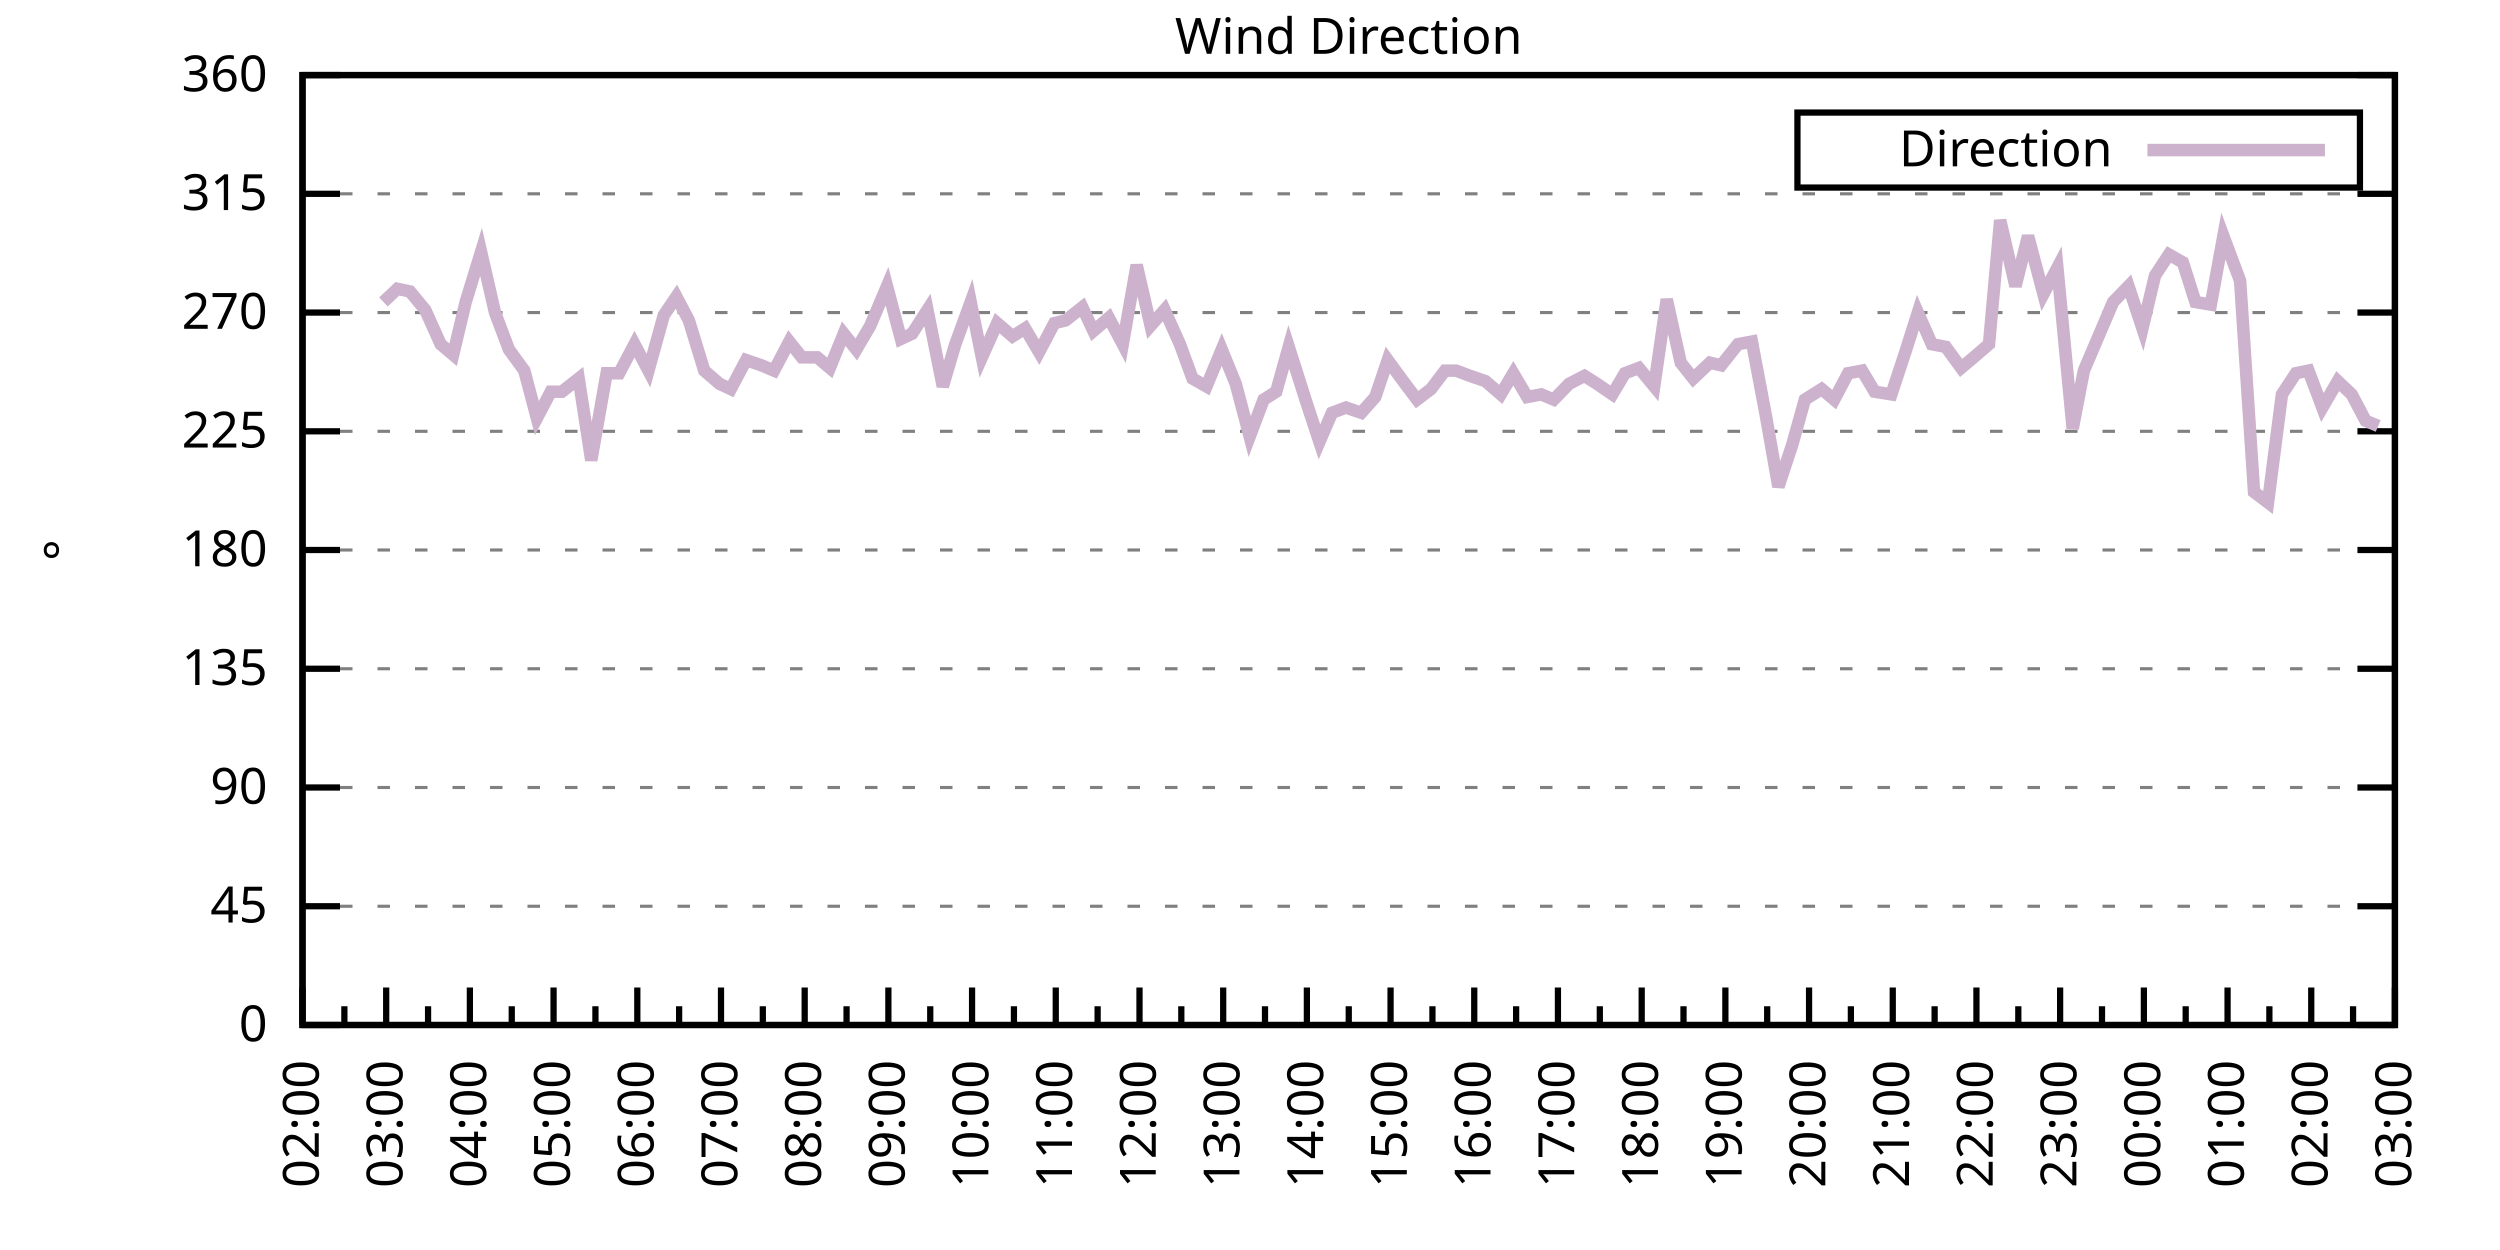
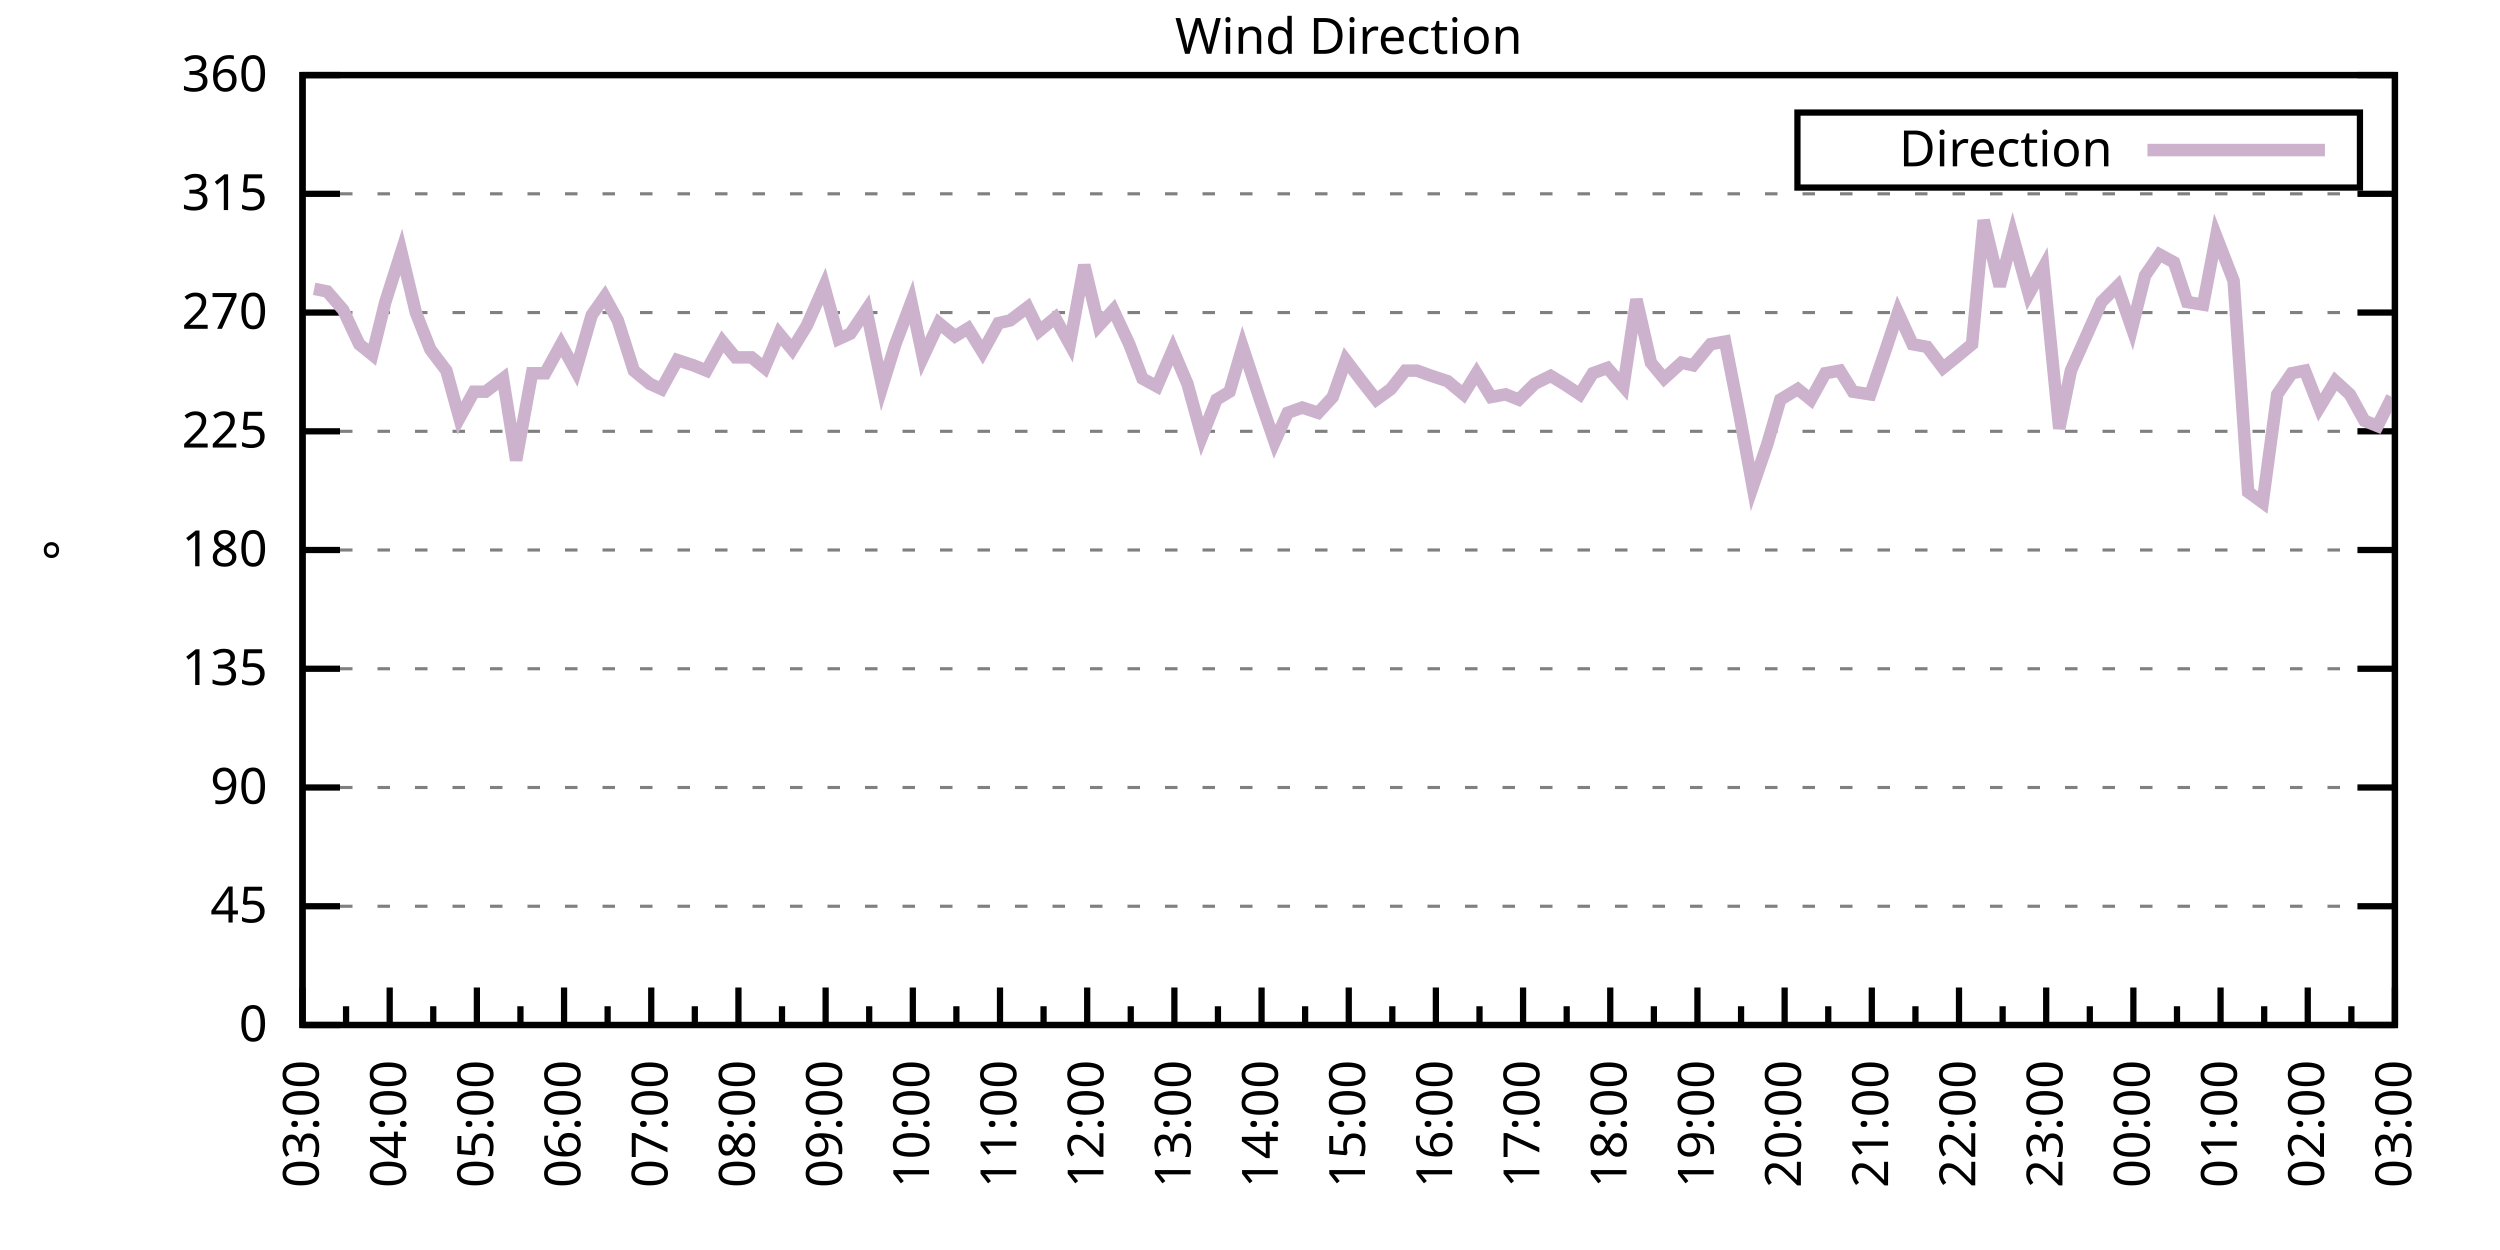
<svg xmlns="http://www.w3.org/2000/svg" xmlns:xlink="http://www.w3.org/1999/xlink" width="400" height="200" viewBox="0 0 400 200">
  <g id="gnuplot_canvas">
    <rect x="0" y="0" width="400" height="200" fill="none" />
    <defs>
      <circle id="gpDot" r="0.5" stroke-width="0.5" stroke="currentColor" />
      <path id="gpPt0" stroke-width="0.333" stroke="currentColor" d="M-1,0 h2 M0,-1 v2" />
      <path id="gpPt1" stroke-width="0.333" stroke="currentColor" d="M-1,-1 L1,1 M1,-1 L-1,1" />
      <path id="gpPt2" stroke-width="0.333" stroke="currentColor" d="M-1,0 L1,0 M0,-1 L0,1 M-1,-1 L1,1 M-1,1 L1,-1" />
      <rect id="gpPt3" stroke-width="0.333" stroke="currentColor" x="-1" y="-1" width="2" height="2" />
      <rect id="gpPt4" stroke-width="0.333" stroke="currentColor" fill="currentColor" x="-1" y="-1" width="2" height="2" />
      <circle id="gpPt5" stroke-width="0.333" stroke="currentColor" cx="0" cy="0" r="1" />
      <use xlink:href="#gpPt5" id="gpPt6" fill="currentColor" stroke="none" />
      <path id="gpPt7" stroke-width="0.333" stroke="currentColor" d="M0,-1.33 L-1.33,0.67 L1.33,0.67 z" />
      <use xlink:href="#gpPt7" id="gpPt8" fill="currentColor" stroke="none" />
      <use xlink:href="#gpPt7" id="gpPt9" stroke="currentColor" transform="rotate(180)" />
      <use xlink:href="#gpPt9" id="gpPt10" fill="currentColor" stroke="none" />
      <use xlink:href="#gpPt3" id="gpPt11" stroke="currentColor" transform="rotate(45)" />
      <use xlink:href="#gpPt11" id="gpPt12" fill="currentColor" stroke="none" />
      <path id="gpPt13" stroke-width="0.333" stroke="currentColor" d="M0,1.330 L1.265,0.411 L0.782,-1.067 L-0.782,-1.076 L-1.265,0.411 z" />
      <use xlink:href="#gpPt13" id="gpPt14" fill="currentColor" stroke="none" />
      <filter id="textbox" filterUnits="objectBoundingBox" x="0" y="0" height="1" width="1">
        <feFlood flood-color="white" flood-opacity="1" result="bgnd" />
        <feComposite in="SourceGraphic" in2="bgnd" operator="atop" />
      </filter>
      <filter id="greybox" filterUnits="objectBoundingBox" x="0" y="0" height="1" width="1">
        <feFlood flood-color="lightgrey" flood-opacity="1" result="grey" />
        <feComposite in="SourceGraphic" in2="grey" operator="atop" />
      </filter>
    </defs>
    <g fill="none" color="white" stroke="currentColor" stroke-width="1.00" stroke-linecap="butt" stroke-linejoin="miter">
</g>
    <g fill="none" color="black" stroke="currentColor" stroke-width="1.00" stroke-linecap="butt" stroke-linejoin="miter">
      <g stroke="none" shape-rendering="crispEdges">
        <polygon fill="rgb(255, 255, 255)" points="48.40,164.00 383.18,164.00 383.18,12.02 48.40,12.02 " />
      </g>
    </g>
    <g fill="none" color="black" stroke="currentColor" stroke-width="1.00" stroke-linecap="butt" stroke-linejoin="miter">
</g>
    <g fill="none" color="black" stroke="black" stroke-width="0.50" stroke-linecap="butt" stroke-linejoin="miter">
</g>
    <g fill="none" color="gray" stroke="currentColor" stroke-width="0.50" stroke-linecap="butt" stroke-linejoin="miter">
      <path stroke="gray" stroke-dasharray="2,4" class="gridline" d="M48.40,164.00 L383.19,164.00  " />
    </g>
    <g fill="none" color="gray" stroke="gray" stroke-width="1.00" stroke-linecap="butt" stroke-linejoin="miter">
</g>
    <g fill="none" color="black" stroke="currentColor" stroke-width="1.00" stroke-linecap="butt" stroke-linejoin="miter">
      <path stroke="black" d="M48.40,164.00 L54.40,164.00 M383.19,164.00 L377.19,164.00  " />
      <g transform="translate(42.80,166.60)" stroke="none" fill="black" font-family="Sans" font-size="8.00" text-anchor="end">
        <text>
          <tspan font-family="Sans"> 0</tspan>
        </text>
      </g>
    </g>
    <g fill="none" color="black" stroke="currentColor" stroke-width="1.00" stroke-linecap="butt" stroke-linejoin="miter">
</g>
    <g fill="none" color="black" stroke="black" stroke-width="0.50" stroke-linecap="butt" stroke-linejoin="miter">
</g>
    <g fill="none" color="gray" stroke="currentColor" stroke-width="0.50" stroke-linecap="butt" stroke-linejoin="miter">
      <path stroke="gray" stroke-dasharray="2,4" class="gridline" d="M48.40,145.00 L383.19,145.00  " />
    </g>
    <g fill="none" color="gray" stroke="gray" stroke-width="1.00" stroke-linecap="butt" stroke-linejoin="miter">
</g>
    <g fill="none" color="black" stroke="currentColor" stroke-width="1.00" stroke-linecap="butt" stroke-linejoin="miter">
      <path stroke="black" d="M48.40,145.00 L54.40,145.00 M383.19,145.00 L377.19,145.00  " />
      <g transform="translate(42.80,147.60)" stroke="none" fill="black" font-family="Sans" font-size="8.00" text-anchor="end">
        <text>
          <tspan font-family="Sans"> 45</tspan>
        </text>
      </g>
    </g>
    <g fill="none" color="black" stroke="currentColor" stroke-width="1.00" stroke-linecap="butt" stroke-linejoin="miter">
</g>
    <g fill="none" color="black" stroke="black" stroke-width="0.50" stroke-linecap="butt" stroke-linejoin="miter">
</g>
    <g fill="none" color="gray" stroke="currentColor" stroke-width="0.50" stroke-linecap="butt" stroke-linejoin="miter">
      <path stroke="gray" stroke-dasharray="2,4" class="gridline" d="M48.40,126.00 L383.19,126.00  " />
    </g>
    <g fill="none" color="gray" stroke="gray" stroke-width="1.00" stroke-linecap="butt" stroke-linejoin="miter">
</g>
    <g fill="none" color="black" stroke="currentColor" stroke-width="1.00" stroke-linecap="butt" stroke-linejoin="miter">
      <path stroke="black" d="M48.40,126.00 L54.40,126.00 M383.19,126.00 L377.19,126.00  " />
      <g transform="translate(42.80,128.60)" stroke="none" fill="black" font-family="Sans" font-size="8.00" text-anchor="end">
        <text>
          <tspan font-family="Sans"> 90</tspan>
        </text>
      </g>
    </g>
    <g fill="none" color="black" stroke="currentColor" stroke-width="1.00" stroke-linecap="butt" stroke-linejoin="miter">
</g>
    <g fill="none" color="black" stroke="black" stroke-width="0.50" stroke-linecap="butt" stroke-linejoin="miter">
</g>
    <g fill="none" color="gray" stroke="currentColor" stroke-width="0.50" stroke-linecap="butt" stroke-linejoin="miter">
      <path stroke="gray" stroke-dasharray="2,4" class="gridline" d="M48.40,107.00 L383.19,107.00  " />
    </g>
    <g fill="none" color="gray" stroke="gray" stroke-width="1.00" stroke-linecap="butt" stroke-linejoin="miter">
</g>
    <g fill="none" color="black" stroke="currentColor" stroke-width="1.00" stroke-linecap="butt" stroke-linejoin="miter">
      <path stroke="black" d="M48.40,107.00 L54.40,107.00 M383.19,107.00 L377.19,107.00  " />
      <g transform="translate(42.80,109.60)" stroke="none" fill="black" font-family="Sans" font-size="8.00" text-anchor="end">
        <text>
          <tspan font-family="Sans"> 135</tspan>
        </text>
      </g>
    </g>
    <g fill="none" color="black" stroke="currentColor" stroke-width="1.00" stroke-linecap="butt" stroke-linejoin="miter">
</g>
    <g fill="none" color="black" stroke="black" stroke-width="0.50" stroke-linecap="butt" stroke-linejoin="miter">
</g>
    <g fill="none" color="gray" stroke="currentColor" stroke-width="0.50" stroke-linecap="butt" stroke-linejoin="miter">
      <path stroke="gray" stroke-dasharray="2,4" class="gridline" d="M48.40,88.00 L383.19,88.00  " />
    </g>
    <g fill="none" color="gray" stroke="gray" stroke-width="1.00" stroke-linecap="butt" stroke-linejoin="miter">
</g>
    <g fill="none" color="black" stroke="currentColor" stroke-width="1.00" stroke-linecap="butt" stroke-linejoin="miter">
      <path stroke="black" d="M48.40,88.00 L54.40,88.00 M383.19,88.00 L377.19,88.00  " />
      <g transform="translate(42.80,90.60)" stroke="none" fill="black" font-family="Sans" font-size="8.00" text-anchor="end">
        <text>
          <tspan font-family="Sans"> 180</tspan>
        </text>
      </g>
    </g>
    <g fill="none" color="black" stroke="currentColor" stroke-width="1.00" stroke-linecap="butt" stroke-linejoin="miter">
</g>
    <g fill="none" color="black" stroke="black" stroke-width="0.50" stroke-linecap="butt" stroke-linejoin="miter">
</g>
    <g fill="none" color="gray" stroke="currentColor" stroke-width="0.50" stroke-linecap="butt" stroke-linejoin="miter">
      <path stroke="gray" stroke-dasharray="2,4" class="gridline" d="M48.40,69.01 L383.19,69.01  " />
    </g>
    <g fill="none" color="gray" stroke="gray" stroke-width="1.00" stroke-linecap="butt" stroke-linejoin="miter">
</g>
    <g fill="none" color="black" stroke="currentColor" stroke-width="1.00" stroke-linecap="butt" stroke-linejoin="miter">
      <path stroke="black" d="M48.40,69.01 L54.40,69.01 M383.19,69.01 L377.19,69.01  " />
      <g transform="translate(42.80,71.61)" stroke="none" fill="black" font-family="Sans" font-size="8.00" text-anchor="end">
        <text>
          <tspan font-family="Sans"> 225</tspan>
        </text>
      </g>
    </g>
    <g fill="none" color="black" stroke="currentColor" stroke-width="1.00" stroke-linecap="butt" stroke-linejoin="miter">
</g>
    <g fill="none" color="black" stroke="black" stroke-width="0.50" stroke-linecap="butt" stroke-linejoin="miter">
</g>
    <g fill="none" color="gray" stroke="currentColor" stroke-width="0.50" stroke-linecap="butt" stroke-linejoin="miter">
      <path stroke="gray" stroke-dasharray="2,4" class="gridline" d="M48.40,50.01 L383.19,50.01  " />
    </g>
    <g fill="none" color="gray" stroke="gray" stroke-width="1.00" stroke-linecap="butt" stroke-linejoin="miter">
</g>
    <g fill="none" color="black" stroke="currentColor" stroke-width="1.00" stroke-linecap="butt" stroke-linejoin="miter">
      <path stroke="black" d="M48.40,50.01 L54.40,50.01 M383.19,50.01 L377.19,50.01  " />
      <g transform="translate(42.80,52.61)" stroke="none" fill="black" font-family="Sans" font-size="8.00" text-anchor="end">
        <text>
          <tspan font-family="Sans"> 270</tspan>
        </text>
      </g>
    </g>
    <g fill="none" color="black" stroke="currentColor" stroke-width="1.00" stroke-linecap="butt" stroke-linejoin="miter">
</g>
    <g fill="none" color="black" stroke="black" stroke-width="0.50" stroke-linecap="butt" stroke-linejoin="miter">
</g>
    <g fill="none" color="gray" stroke="currentColor" stroke-width="0.50" stroke-linecap="butt" stroke-linejoin="miter">
      <path stroke="gray" stroke-dasharray="2,4" class="gridline" d="M48.40,31.01 L383.19,31.01  " />
    </g>
    <g fill="none" color="gray" stroke="gray" stroke-width="1.00" stroke-linecap="butt" stroke-linejoin="miter">
</g>
    <g fill="none" color="black" stroke="currentColor" stroke-width="1.00" stroke-linecap="butt" stroke-linejoin="miter">
      <path stroke="black" d="M48.40,31.01 L54.40,31.01 M383.19,31.01 L377.19,31.01  " />
      <g transform="translate(42.80,33.61)" stroke="none" fill="black" font-family="Sans" font-size="8.00" text-anchor="end">
        <text>
          <tspan font-family="Sans"> 315</tspan>
        </text>
      </g>
    </g>
    <g fill="none" color="black" stroke="currentColor" stroke-width="1.00" stroke-linecap="butt" stroke-linejoin="miter">
</g>
    <g fill="none" color="black" stroke="black" stroke-width="0.50" stroke-linecap="butt" stroke-linejoin="miter">
</g>
    <g fill="none" color="gray" stroke="currentColor" stroke-width="0.50" stroke-linecap="butt" stroke-linejoin="miter">
      <path stroke="gray" stroke-dasharray="2,4" class="gridline" d="M48.40,12.01 L383.19,12.01  " />
    </g>
    <g fill="none" color="gray" stroke="gray" stroke-width="1.00" stroke-linecap="butt" stroke-linejoin="miter">
</g>
    <g fill="none" color="black" stroke="currentColor" stroke-width="1.00" stroke-linecap="butt" stroke-linejoin="miter">
      <path stroke="black" d="M48.40,12.01 L54.40,12.01 M383.19,12.01 L377.19,12.01  " />
      <g transform="translate(42.80,14.61)" stroke="none" fill="black" font-family="Sans" font-size="8.00" text-anchor="end">
        <text>
          <tspan font-family="Sans"> 360</tspan>
        </text>
      </g>
    </g>
    <g fill="none" color="black" stroke="currentColor" stroke-width="1.00" stroke-linecap="butt" stroke-linejoin="miter">
      <path stroke="black" d="M48.40,164.00 L48.40,158.00  " />
      <g transform="translate(51.00,169.60) rotate(270)" stroke="none" fill="black" font-family="Sans" font-size="8.00" text-anchor="end">
        <text>
+           <tspan font-family="Sans">03:00</tspan>
+         </text>
+       </g>
+     </g>
+     <g fill="none" color="black" stroke="currentColor" stroke-width="1.00" stroke-linecap="butt" stroke-linejoin="miter">
+       <path stroke="black" d="M55.37,164.00 L55.37,161.00 M62.35,164.00 L62.35,158.00  " />
+       <g transform="translate(64.95,169.60) rotate(270)" stroke="none" fill="black" font-family="Sans" font-size="8.00" text-anchor="end">
+         <text>
+           <tspan font-family="Sans">04:00</tspan>
+         </text>
+       </g>
+     </g>
+     <g fill="none" color="black" stroke="currentColor" stroke-width="1.00" stroke-linecap="butt" stroke-linejoin="miter">
+       <path stroke="black" d="M69.32,164.00 L69.32,161.00 M76.30,164.00 L76.30,158.00  " />
+       <g transform="translate(78.90,169.60) rotate(270)" stroke="none" fill="black" font-family="Sans" font-size="8.00" text-anchor="end">
+         <text>
+           <tspan font-family="Sans">05:00</tspan>
+         </text>
+       </g>
+     </g>
+     <g fill="none" color="black" stroke="currentColor" stroke-width="1.00" stroke-linecap="butt" stroke-linejoin="miter">
+       <path stroke="black" d="M83.27,164.00 L83.27,161.00 M90.25,164.00 L90.25,158.00  " />
+       <g transform="translate(92.85,169.60) rotate(270)" stroke="none" fill="black" font-family="Sans" font-size="8.00" text-anchor="end">
+         <text>
+           <tspan font-family="Sans">06:00</tspan>
+         </text>
+       </g>
+     </g>
+     <g fill="none" color="black" stroke="currentColor" stroke-width="1.00" stroke-linecap="butt" stroke-linejoin="miter">
+       <path stroke="black" d="M97.22,164.00 L97.22,161.00 M104.20,164.00 L104.20,158.00  " />
+       <g transform="translate(106.80,169.60) rotate(270)" stroke="none" fill="black" font-family="Sans" font-size="8.00" text-anchor="end">
+         <text>
+           <tspan font-family="Sans">07:00</tspan>
+         </text>
+       </g>
+     </g>
+     <g fill="none" color="black" stroke="currentColor" stroke-width="1.00" stroke-linecap="butt" stroke-linejoin="miter">
+       <path stroke="black" d="M111.17,164.00 L111.17,161.00 M118.15,164.00 L118.15,158.00  " />
+       <g transform="translate(120.75,169.60) rotate(270)" stroke="none" fill="black" font-family="Sans" font-size="8.00" text-anchor="end">
+         <text>
+           <tspan font-family="Sans">08:00</tspan>
+         </text>
+       </g>
+     </g>
+     <g fill="none" color="black" stroke="currentColor" stroke-width="1.00" stroke-linecap="butt" stroke-linejoin="miter">
+       <path stroke="black" d="M125.12,164.00 L125.12,161.00 M132.10,164.00 L132.10,158.00  " />
+       <g transform="translate(134.70,169.60) rotate(270)" stroke="none" fill="black" font-family="Sans" font-size="8.00" text-anchor="end">
+         <text>
+           <tspan font-family="Sans">09:00</tspan>
+         </text>
+       </g>
+     </g>
+     <g fill="none" color="black" stroke="currentColor" stroke-width="1.00" stroke-linecap="butt" stroke-linejoin="miter">
+       <path stroke="black" d="M139.07,164.00 L139.07,161.00 M146.05,164.00 L146.05,158.00  " />
+       <g transform="translate(148.65,169.60) rotate(270)" stroke="none" fill="black" font-family="Sans" font-size="8.00" text-anchor="end">
+         <text>
+           <tspan font-family="Sans">10:00</tspan>
+         </text>
+       </g>
+     </g>
+     <g fill="none" color="black" stroke="currentColor" stroke-width="1.00" stroke-linecap="butt" stroke-linejoin="miter">
+       <path stroke="black" d="M153.02,164.00 L153.02,161.00 M160.00,164.00 L160.00,158.00  " />
+       <g transform="translate(162.60,169.60) rotate(270)" stroke="none" fill="black" font-family="Sans" font-size="8.00" text-anchor="end">
+         <text>
+           <tspan font-family="Sans">11:00</tspan>
+         </text>
+       </g>
+     </g>
+     <g fill="none" color="black" stroke="currentColor" stroke-width="1.00" stroke-linecap="butt" stroke-linejoin="miter">
+       <path stroke="black" d="M166.97,164.00 L166.97,161.00 M173.95,164.00 L173.95,158.00  " />
+       <g transform="translate(176.55,169.60) rotate(270)" stroke="none" fill="black" font-family="Sans" font-size="8.00" text-anchor="end">
+         <text>
+           <tspan font-family="Sans">12:00</tspan>
+         </text>
+       </g>
+     </g>
+     <g fill="none" color="black" stroke="currentColor" stroke-width="1.00" stroke-linecap="butt" stroke-linejoin="miter">
+       <path stroke="black" d="M180.92,164.00 L180.92,161.00 M187.90,164.00 L187.90,158.00  " />
+       <g transform="translate(190.50,169.60) rotate(270)" stroke="none" fill="black" font-family="Sans" font-size="8.00" text-anchor="end">
+         <text>
+           <tspan font-family="Sans">13:00</tspan>
+         </text>
+       </g>
+     </g>
+     <g fill="none" color="black" stroke="currentColor" stroke-width="1.00" stroke-linecap="butt" stroke-linejoin="miter">
+       <path stroke="black" d="M194.87,164.00 L194.87,161.00 M201.85,164.00 L201.85,158.00  " />
+       <g transform="translate(204.45,169.60) rotate(270)" stroke="none" fill="black" font-family="Sans" font-size="8.00" text-anchor="end">
+         <text>
+           <tspan font-family="Sans">14:00</tspan>
+         </text>
+       </g>
+     </g>
+     <g fill="none" color="black" stroke="currentColor" stroke-width="1.00" stroke-linecap="butt" stroke-linejoin="miter">
+       <path stroke="black" d="M208.82,164.00 L208.82,161.00 M215.80,164.00 L215.80,158.00  " />
+       <g transform="translate(218.40,169.60) rotate(270)" stroke="none" fill="black" font-family="Sans" font-size="8.00" text-anchor="end">
+         <text>
+           <tspan font-family="Sans">15:00</tspan>
+         </text>
+       </g>
+     </g>
+     <g fill="none" color="black" stroke="currentColor" stroke-width="1.00" stroke-linecap="butt" stroke-linejoin="miter">
+       <path stroke="black" d="M222.77,164.00 L222.77,161.00 M229.74,164.00 L229.74,158.00  " />
+       <g transform="translate(232.34,169.60) rotate(270)" stroke="none" fill="black" font-family="Sans" font-size="8.00" text-anchor="end">
+         <text>
+           <tspan font-family="Sans">16:00</tspan>
+         </text>
+       </g>
+     </g>
+     <g fill="none" color="black" stroke="currentColor" stroke-width="1.00" stroke-linecap="butt" stroke-linejoin="miter">
+       <path stroke="black" d="M236.72,164.00 L236.72,161.00 M243.69,164.00 L243.69,158.00  " />
+       <g transform="translate(246.29,169.60) rotate(270)" stroke="none" fill="black" font-family="Sans" font-size="8.00" text-anchor="end">
+         <text>
+           <tspan font-family="Sans">17:00</tspan>
+         </text>
+       </g>
+     </g>
+     <g fill="none" color="black" stroke="currentColor" stroke-width="1.00" stroke-linecap="butt" stroke-linejoin="miter">
+       <path stroke="black" d="M250.67,164.00 L250.67,161.00 M257.64,164.00 L257.64,158.00  " />
+       <g transform="translate(260.24,169.60) rotate(270)" stroke="none" fill="black" font-family="Sans" font-size="8.00" text-anchor="end">
+         <text>
+           <tspan font-family="Sans">18:00</tspan>
+         </text>
+       </g>
+     </g>
+     <g fill="none" color="black" stroke="currentColor" stroke-width="1.00" stroke-linecap="butt" stroke-linejoin="miter">
+       <path stroke="black" d="M264.62,164.00 L264.62,161.00 M271.59,164.00 L271.59,158.00  " />
+       <g transform="translate(274.19,169.60) rotate(270)" stroke="none" fill="black" font-family="Sans" font-size="8.00" text-anchor="end">
+         <text>
+           <tspan font-family="Sans">19:00</tspan>
+         </text>
+       </g>
+     </g>
+     <g fill="none" color="black" stroke="currentColor" stroke-width="1.00" stroke-linecap="butt" stroke-linejoin="miter">
+       <path stroke="black" d="M278.57,164.00 L278.57,161.00 M285.54,164.00 L285.54,158.00  " />
+       <g transform="translate(288.14,169.60) rotate(270)" stroke="none" fill="black" font-family="Sans" font-size="8.00" text-anchor="end">
+         <text>
+           <tspan font-family="Sans">20:00</tspan>
+         </text>
+       </g>
+     </g>
+     <g fill="none" color="black" stroke="currentColor" stroke-width="1.00" stroke-linecap="butt" stroke-linejoin="miter">
+       <path stroke="black" d="M292.52,164.00 L292.52,161.00 M299.49,164.00 L299.49,158.00  " />
+       <g transform="translate(302.09,169.60) rotate(270)" stroke="none" fill="black" font-family="Sans" font-size="8.00" text-anchor="end">
+         <text>
+           <tspan font-family="Sans">21:00</tspan>
+         </text>
+       </g>
+     </g>
+     <g fill="none" color="black" stroke="currentColor" stroke-width="1.00" stroke-linecap="butt" stroke-linejoin="miter">
+       <path stroke="black" d="M306.47,164.00 L306.47,161.00 M313.44,164.00 L313.44,158.00  " />
+       <g transform="translate(316.04,169.60) rotate(270)" stroke="none" fill="black" font-family="Sans" font-size="8.00" text-anchor="end">
+         <text>
+           <tspan font-family="Sans">22:00</tspan>
+         </text>
+       </g>
+     </g>
+     <g fill="none" color="black" stroke="currentColor" stroke-width="1.00" stroke-linecap="butt" stroke-linejoin="miter">
+       <path stroke="black" d="M320.42,164.00 L320.42,161.00 M327.39,164.00 L327.39,158.00  " />
+       <g transform="translate(329.99,169.60) rotate(270)" stroke="none" fill="black" font-family="Sans" font-size="8.00" text-anchor="end">
+         <text>
+           <tspan font-family="Sans">23:00</tspan>
+         </text>
+       </g>
+     </g>
+     <g fill="none" color="black" stroke="currentColor" stroke-width="1.00" stroke-linecap="butt" stroke-linejoin="miter">
+       <path stroke="black" d="M334.37,164.00 L334.37,161.00 M341.34,164.00 L341.34,158.00  " />
+       <g transform="translate(343.94,169.60) rotate(270)" stroke="none" fill="black" font-family="Sans" font-size="8.00" text-anchor="end">
+         <text>
+           <tspan font-family="Sans">00:00</tspan>
+         </text>
+       </g>
+     </g>
+     <g fill="none" color="black" stroke="currentColor" stroke-width="1.00" stroke-linecap="butt" stroke-linejoin="miter">
+       <path stroke="black" d="M348.32,164.00 L348.32,161.00 M355.29,164.00 L355.29,158.00  " />
+       <g transform="translate(357.89,169.60) rotate(270)" stroke="none" fill="black" font-family="Sans" font-size="8.00" text-anchor="end">
+         <text>
+           <tspan font-family="Sans">01:00</tspan>
+         </text>
+       </g>
+     </g>
+     <g fill="none" color="black" stroke="currentColor" stroke-width="1.00" stroke-linecap="butt" stroke-linejoin="miter">
+       <path stroke="black" d="M362.27,164.00 L362.27,161.00 M369.24,164.00 L369.24,158.00  " />
+       <g transform="translate(371.84,169.60) rotate(270)" stroke="none" fill="black" font-family="Sans" font-size="8.00" text-anchor="end">
+         <text>
          <tspan font-family="Sans">02:00</tspan>
        </text>
      </g>
    </g>
    <g fill="none" color="black" stroke="currentColor" stroke-width="1.00" stroke-linecap="butt" stroke-linejoin="miter">
-       <path stroke="black" d="M55.10,164.00 L55.10,161.00 M61.79,164.00 L61.79,158.00  " />
-       <g transform="translate(64.39,169.60) rotate(270)" stroke="none" fill="black" font-family="Sans" font-size="8.00" text-anchor="end">
-         <text>
-           <tspan font-family="Sans">03:00</tspan>
-         </text>
-       </g>
-     </g>
-     <g fill="none" color="black" stroke="currentColor" stroke-width="1.00" stroke-linecap="butt" stroke-linejoin="miter">
-       <path stroke="black" d="M68.49,164.00 L68.49,161.00 M75.18,164.00 L75.18,158.00  " />
-       <g transform="translate(77.78,169.60) rotate(270)" stroke="none" fill="black" font-family="Sans" font-size="8.00" text-anchor="end">
-         <text>
-           <tspan font-family="Sans">04:00</tspan>
-         </text>
-       </g>
-     </g>
-     <g fill="none" color="black" stroke="currentColor" stroke-width="1.00" stroke-linecap="butt" stroke-linejoin="miter">
-       <path stroke="black" d="M81.88,164.00 L81.88,161.00 M88.57,164.00 L88.57,158.00  " />
-       <g transform="translate(91.17,169.60) rotate(270)" stroke="none" fill="black" font-family="Sans" font-size="8.00" text-anchor="end">
-         <text>
-           <tspan font-family="Sans">05:00</tspan>
-         </text>
-       </g>
-     </g>
-     <g fill="none" color="black" stroke="currentColor" stroke-width="1.00" stroke-linecap="butt" stroke-linejoin="miter">
-       <path stroke="black" d="M95.27,164.00 L95.27,161.00 M101.97,164.00 L101.97,158.00  " />
-       <g transform="translate(104.57,169.60) rotate(270)" stroke="none" fill="black" font-family="Sans" font-size="8.00" text-anchor="end">
-         <text>
-           <tspan font-family="Sans">06:00</tspan>
-         </text>
-       </g>
-     </g>
-     <g fill="none" color="black" stroke="currentColor" stroke-width="1.00" stroke-linecap="butt" stroke-linejoin="miter">
-       <path stroke="black" d="M108.66,164.00 L108.66,161.00 M115.36,164.00 L115.36,158.00  " />
-       <g transform="translate(117.96,169.60) rotate(270)" stroke="none" fill="black" font-family="Sans" font-size="8.00" text-anchor="end">
-         <text>
-           <tspan font-family="Sans">07:00</tspan>
-         </text>
-       </g>
-     </g>
-     <g fill="none" color="black" stroke="currentColor" stroke-width="1.00" stroke-linecap="butt" stroke-linejoin="miter">
-       <path stroke="black" d="M122.05,164.00 L122.05,161.00 M128.75,164.00 L128.75,158.00  " />
-       <g transform="translate(131.35,169.60) rotate(270)" stroke="none" fill="black" font-family="Sans" font-size="8.00" text-anchor="end">
-         <text>
-           <tspan font-family="Sans">08:00</tspan>
-         </text>
-       </g>
-     </g>
-     <g fill="none" color="black" stroke="currentColor" stroke-width="1.00" stroke-linecap="butt" stroke-linejoin="miter">
-       <path stroke="black" d="M135.45,164.00 L135.45,161.00 M142.14,164.00 L142.14,158.00  " />
-       <g transform="translate(144.74,169.60) rotate(270)" stroke="none" fill="black" font-family="Sans" font-size="8.00" text-anchor="end">
-         <text>
-           <tspan font-family="Sans">09:00</tspan>
-         </text>
-       </g>
-     </g>
-     <g fill="none" color="black" stroke="currentColor" stroke-width="1.00" stroke-linecap="butt" stroke-linejoin="miter">
-       <path stroke="black" d="M148.84,164.00 L148.84,161.00 M155.53,164.00 L155.53,158.00  " />
-       <g transform="translate(158.13,169.60) rotate(270)" stroke="none" fill="black" font-family="Sans" font-size="8.00" text-anchor="end">
-         <text>
-           <tspan font-family="Sans">10:00</tspan>
-         </text>
-       </g>
-     </g>
-     <g fill="none" color="black" stroke="currentColor" stroke-width="1.00" stroke-linecap="butt" stroke-linejoin="miter">
-       <path stroke="black" d="M162.23,164.00 L162.23,161.00 M168.92,164.00 L168.92,158.00  " />
-       <g transform="translate(171.52,169.60) rotate(270)" stroke="none" fill="black" font-family="Sans" font-size="8.00" text-anchor="end">
-         <text>
-           <tspan font-family="Sans">11:00</tspan>
-         </text>
-       </g>
-     </g>
-     <g fill="none" color="black" stroke="currentColor" stroke-width="1.00" stroke-linecap="butt" stroke-linejoin="miter">
-       <path stroke="black" d="M175.62,164.00 L175.62,161.00 M182.32,164.00 L182.32,158.00  " />
-       <g transform="translate(184.92,169.60) rotate(270)" stroke="none" fill="black" font-family="Sans" font-size="8.00" text-anchor="end">
-         <text>
-           <tspan font-family="Sans">12:00</tspan>
-         </text>
-       </g>
-     </g>
-     <g fill="none" color="black" stroke="currentColor" stroke-width="1.00" stroke-linecap="butt" stroke-linejoin="miter">
-       <path stroke="black" d="M189.01,164.00 L189.01,161.00 M195.71,164.00 L195.71,158.00  " />
-       <g transform="translate(198.31,169.60) rotate(270)" stroke="none" fill="black" font-family="Sans" font-size="8.00" text-anchor="end">
-         <text>
-           <tspan font-family="Sans">13:00</tspan>
-         </text>
-       </g>
-     </g>
-     <g fill="none" color="black" stroke="currentColor" stroke-width="1.00" stroke-linecap="butt" stroke-linejoin="miter">
-       <path stroke="black" d="M202.40,164.00 L202.40,161.00 M209.10,164.00 L209.10,158.00  " />
-       <g transform="translate(211.70,169.60) rotate(270)" stroke="none" fill="black" font-family="Sans" font-size="8.00" text-anchor="end">
-         <text>
-           <tspan font-family="Sans">14:00</tspan>
-         </text>
-       </g>
-     </g>
-     <g fill="none" color="black" stroke="currentColor" stroke-width="1.00" stroke-linecap="butt" stroke-linejoin="miter">
-       <path stroke="black" d="M215.80,164.00 L215.80,161.00 M222.49,164.00 L222.49,158.00  " />
-       <g transform="translate(225.09,169.60) rotate(270)" stroke="none" fill="black" font-family="Sans" font-size="8.00" text-anchor="end">
-         <text>
-           <tspan font-family="Sans">15:00</tspan>
-         </text>
-       </g>
-     </g>
-     <g fill="none" color="black" stroke="currentColor" stroke-width="1.00" stroke-linecap="butt" stroke-linejoin="miter">
-       <path stroke="black" d="M229.19,164.00 L229.19,161.00 M235.88,164.00 L235.88,158.00  " />
-       <g transform="translate(238.48,169.60) rotate(270)" stroke="none" fill="black" font-family="Sans" font-size="8.00" text-anchor="end">
-         <text>
-           <tspan font-family="Sans">16:00</tspan>
-         </text>
-       </g>
-     </g>
-     <g fill="none" color="black" stroke="currentColor" stroke-width="1.00" stroke-linecap="butt" stroke-linejoin="miter">
-       <path stroke="black" d="M242.58,164.00 L242.58,161.00 M249.27,164.00 L249.27,158.00  " />
-       <g transform="translate(251.87,169.60) rotate(270)" stroke="none" fill="black" font-family="Sans" font-size="8.00" text-anchor="end">
-         <text>
-           <tspan font-family="Sans">17:00</tspan>
-         </text>
-       </g>
-     </g>
-     <g fill="none" color="black" stroke="currentColor" stroke-width="1.00" stroke-linecap="butt" stroke-linejoin="miter">
-       <path stroke="black" d="M255.97,164.00 L255.97,161.00 M262.67,164.00 L262.67,158.00  " />
-       <g transform="translate(265.27,169.60) rotate(270)" stroke="none" fill="black" font-family="Sans" font-size="8.00" text-anchor="end">
-         <text>
-           <tspan font-family="Sans">18:00</tspan>
-         </text>
-       </g>
-     </g>
-     <g fill="none" color="black" stroke="currentColor" stroke-width="1.00" stroke-linecap="butt" stroke-linejoin="miter">
-       <path stroke="black" d="M269.36,164.00 L269.36,161.00 M276.06,164.00 L276.06,158.00  " />
-       <g transform="translate(278.66,169.60) rotate(270)" stroke="none" fill="black" font-family="Sans" font-size="8.00" text-anchor="end">
-         <text>
-           <tspan font-family="Sans">19:00</tspan>
-         </text>
-       </g>
-     </g>
-     <g fill="none" color="black" stroke="currentColor" stroke-width="1.00" stroke-linecap="butt" stroke-linejoin="miter">
-       <path stroke="black" d="M282.75,164.00 L282.75,161.00 M289.45,164.00 L289.45,158.00  " />
-       <g transform="translate(292.05,169.60) rotate(270)" stroke="none" fill="black" font-family="Sans" font-size="8.00" text-anchor="end">
-         <text>
-           <tspan font-family="Sans">20:00</tspan>
-         </text>
-       </g>
-     </g>
-     <g fill="none" color="black" stroke="currentColor" stroke-width="1.00" stroke-linecap="butt" stroke-linejoin="miter">
-       <path stroke="black" d="M296.14,164.00 L296.14,161.00 M302.84,164.00 L302.84,158.00  " />
-       <g transform="translate(305.44,169.60) rotate(270)" stroke="none" fill="black" font-family="Sans" font-size="8.00" text-anchor="end">
-         <text>
-           <tspan font-family="Sans">21:00</tspan>
-         </text>
-       </g>
-     </g>
-     <g fill="none" color="black" stroke="currentColor" stroke-width="1.00" stroke-linecap="butt" stroke-linejoin="miter">
-       <path stroke="black" d="M309.54,164.00 L309.54,161.00 M316.23,164.00 L316.23,158.00  " />
-       <g transform="translate(318.83,169.60) rotate(270)" stroke="none" fill="black" font-family="Sans" font-size="8.00" text-anchor="end">
-         <text>
-           <tspan font-family="Sans">22:00</tspan>
-         </text>
-       </g>
-     </g>
-     <g fill="none" color="black" stroke="currentColor" stroke-width="1.00" stroke-linecap="butt" stroke-linejoin="miter">
-       <path stroke="black" d="M322.93,164.00 L322.93,161.00 M329.62,164.00 L329.62,158.00  " />
-       <g transform="translate(332.22,169.60) rotate(270)" stroke="none" fill="black" font-family="Sans" font-size="8.00" text-anchor="end">
-         <text>
-           <tspan font-family="Sans">23:00</tspan>
-         </text>
-       </g>
-     </g>
-     <g fill="none" color="black" stroke="currentColor" stroke-width="1.00" stroke-linecap="butt" stroke-linejoin="miter">
-       <path stroke="black" d="M336.32,164.00 L336.32,161.00 M343.02,164.00 L343.02,158.00  " />
-       <g transform="translate(345.62,169.60) rotate(270)" stroke="none" fill="black" font-family="Sans" font-size="8.00" text-anchor="end">
-         <text>
-           <tspan font-family="Sans">00:00</tspan>
-         </text>
-       </g>
-     </g>
-     <g fill="none" color="black" stroke="currentColor" stroke-width="1.00" stroke-linecap="butt" stroke-linejoin="miter">
-       <path stroke="black" d="M349.71,164.00 L349.71,161.00 M356.41,164.00 L356.41,158.00  " />
-       <g transform="translate(359.01,169.60) rotate(270)" stroke="none" fill="black" font-family="Sans" font-size="8.00" text-anchor="end">
-         <text>
-           <tspan font-family="Sans">01:00</tspan>
-         </text>
-       </g>
-     </g>
-     <g fill="none" color="black" stroke="currentColor" stroke-width="1.00" stroke-linecap="butt" stroke-linejoin="miter">
-       <path stroke="black" d="M363.10,164.00 L363.10,161.00 M369.80,164.00 L369.80,158.00  " />
-       <g transform="translate(372.40,169.60) rotate(270)" stroke="none" fill="black" font-family="Sans" font-size="8.00" text-anchor="end">
-         <text>
-           <tspan font-family="Sans">02:00</tspan>
-         </text>
-       </g>
-     </g>
-     <g fill="none" color="black" stroke="currentColor" stroke-width="1.00" stroke-linecap="butt" stroke-linejoin="miter">
-       <path stroke="black" d="M376.49,164.00 L376.49,161.00 M383.19,164.00 L383.19,158.00  " />
+       <path stroke="black" d="M376.22,164.00 L376.22,161.00 M383.19,164.00 L383.19,158.00  " />
      <g transform="translate(385.79,169.60) rotate(270)" stroke="none" fill="black" font-family="Sans" font-size="8.00" text-anchor="end">
        <text>
          <tspan font-family="Sans">03:00</tspan>
        </text>
      </g>
    </g>
    <g fill="none" color="black" stroke="currentColor" stroke-width="1.00" stroke-linecap="butt" stroke-linejoin="miter">
</g>
    <g fill="none" color="black" stroke="currentColor" stroke-width="1.00" stroke-linecap="butt" stroke-linejoin="miter">
      <path stroke="black" d="M48.40,12.01 L48.40,164.00 L383.19,164.00 L383.19,12.01 L48.40,12.01 Z  " />
    </g>
    <g fill="none" color="black" stroke="currentColor" stroke-width="1.00" stroke-linecap="butt" stroke-linejoin="miter">
      <g transform="translate(12.80,88.01) rotate(270)" stroke="none" fill="black" font-family="Sans" font-size="8.00" text-anchor="middle">
        <text>
          <tspan font-family="Sans">°</tspan>
        </text>
      </g>
    </g>
    <g fill="none" color="black" stroke="currentColor" stroke-width="1.00" stroke-linecap="butt" stroke-linejoin="miter">
</g>
    <g fill="none" color="black" stroke="currentColor" stroke-width="1.00" stroke-linecap="butt" stroke-linejoin="miter">
      <path stroke="black" d="M287.59,30.01 L287.59,18.01 L377.59,18.01 L377.59,30.01 L287.59,30.01 Z  " />
    </g>
    <g id="Wind_direction_plot_1">
      <g fill="none" color="white" stroke="black" stroke-width="2.00" stroke-linecap="butt" stroke-linejoin="miter">
</g>
      <g fill="none" color="black" stroke="currentColor" stroke-width="2.00" stroke-linecap="butt" stroke-linejoin="miter">
        <g transform="translate(337.99,26.61)" stroke="none" fill="black" font-family="Sans" font-size="8.00" text-anchor="end">
          <text>
            <tspan font-family="Sans">Direction</tspan>
          </text>
        </g>
      </g>
      <g fill="none" color="black" stroke="currentColor" stroke-width="2.00" stroke-linecap="butt" stroke-linejoin="miter">
-         <path stroke="rgb(204, 178, 204)" d="M343.59,24.01 L371.99,24.01 M61.35,48.32 L63.58,46.21 L65.59,46.63 L68.04,49.59 L70.50,55.07 L72.50,56.76   L74.51,48.32 L76.97,40.30 L79.20,50.01 L81.43,55.92 L83.89,59.30 L85.90,66.90 L88.13,62.67 L89.91,62.67   L92.59,60.56 L94.60,73.65 L97.06,59.72 L99.06,59.72 L101.52,55.07 L103.75,59.30 L106.21,50.43 L108.22,47.47   L110.22,51.27 L112.68,59.30 L115.13,61.41 L116.92,62.25 L119.38,57.61 L121.83,58.45 L123.84,59.30 L126.29,54.65   L128.30,57.18 L130.76,57.18 L132.77,58.87 L135.00,53.39 L137.01,55.92 L139.24,52.12 L141.92,45.79 L144.15,54.23   L145.94,53.39 L148.39,49.59 L150.85,61.83 L152.85,55.07 L155.31,48.32 L157.10,57.18 L159.55,51.70 L162.01,53.81   L164.01,52.54 L166.25,56.34 L168.70,51.70 L170.49,51.27 L173.17,49.16 L174.95,52.96 L177.41,50.85 L179.64,55.07   L181.87,42.41 L184.10,52.12 L186.33,49.59 L188.79,55.07 L190.80,60.56 L193.03,61.83 L195.48,55.92 L197.72,61.41   L199.95,69.85 L202.18,63.94 L204.19,62.67 L206.20,55.50 L208.88,63.94 L211.11,70.70 L213.12,66.05 L215.35,65.21   L217.80,66.05 L220.04,63.52 L222.04,57.61 L224.50,60.98 L226.73,63.94 L228.96,62.25 L231.20,59.30 L232.98,59.30   L235.21,60.14 L237.67,60.98 L240.12,63.10 L242.13,59.72 L244.36,63.52 L246.60,63.10 L248.60,63.94 L251.06,61.41   L253.51,60.14 L255.52,61.41 L257.98,63.10 L259.99,59.72 L262.22,58.87 L264.67,61.83 L266.68,47.90 L268.92,58.03   L270.92,60.56 L273.60,58.03 L275.39,58.45 L278.07,55.07 L280.30,54.65 L282.53,66.47 L284.54,77.87 L286.77,71.12   L288.78,63.94 L291.46,62.25 L293.47,63.94 L295.70,59.72 L297.93,59.30 L299.94,62.67 L302.62,63.10 L304.85,56.34   L306.86,50.01 L309.09,55.07 L311.32,55.50 L313.78,58.87 L315.79,57.18 L318.24,55.07 L320.03,35.23 L322.48,45.79   L324.49,37.76 L326.95,47.05 L329.18,42.83 L331.63,68.58 L333.42,59.30 L338.10,48.32 L340.56,45.79 L342.79,52.54   L344.80,44.10 L347.03,40.72 L349.26,41.99 L351.27,48.32 L353.73,48.74 L355.74,37.76 L358.42,44.94 L360.65,78.72   L362.88,80.41 L365.11,63.10 L367.34,59.72 L369.35,59.30 L371.58,65.21 L374.04,60.98 L376.27,63.10 L378.50,67.32   L380.51,68.16  " />
+         <path stroke="rgb(204, 178, 204)" d="M343.59,24.01 L371.99,24.01 M50.26,46.21 L52.35,46.63 L54.91,49.59 L57.47,55.07 L59.56,56.76 L61.65,48.32   L64.21,40.30 L66.53,50.01 L68.86,55.92 L71.42,59.30 L73.51,66.90 L75.83,62.67 L77.69,62.67 L80.48,60.56   L82.58,73.65 L85.13,59.72 L87.23,59.72 L89.78,55.07 L92.11,59.30 L94.67,50.43 L96.76,47.47 L98.85,51.27   L101.41,59.30 L103.97,61.41 L105.83,62.25 L108.38,57.61 L110.94,58.45 L113.03,59.30 L115.59,54.65 L117.68,57.18   L120.24,57.18 L122.33,58.87 L124.66,53.39 L126.75,55.92 L129.08,52.12 L131.87,45.79 L134.19,54.23 L136.05,53.39   L138.61,49.59 L141.16,61.83 L143.26,55.07 L145.81,48.32 L147.67,57.18 L150.23,51.70 L152.79,53.81 L154.88,52.54   L157.21,56.34 L159.76,51.70 L161.62,51.27 L164.41,49.16 L166.27,52.96 L168.83,50.85 L171.16,55.07 L173.48,42.41   L175.81,52.12 L178.13,49.59 L180.69,55.07 L182.78,60.56 L185.11,61.83 L187.66,55.92 L189.99,61.41 L192.31,69.85   L194.64,63.94 L196.73,62.67 L198.82,55.50 L201.61,63.94 L203.94,70.70 L206.03,66.05 L208.36,65.21 L210.91,66.05   L213.24,63.52 L215.33,57.61 L217.89,60.98 L220.21,63.94 L222.54,62.25 L224.86,59.30 L226.72,59.30 L229.05,60.14   L231.60,60.98 L234.16,63.10 L236.25,59.72 L238.58,63.52 L240.90,63.10 L243.00,63.94 L245.55,61.41 L248.11,60.14   L250.20,61.41 L252.76,63.10 L254.85,59.72 L257.18,58.87 L259.74,61.83 L261.83,47.90 L264.15,58.03 L266.25,60.56   L269.04,58.03 L270.90,58.45 L273.69,55.07 L276.01,54.65 L278.34,66.47 L280.43,77.87 L282.75,71.12 L284.85,63.94   L287.64,62.25 L289.73,63.94 L292.05,59.72 L294.38,59.30 L296.47,62.67 L299.26,63.10 L301.58,56.34 L303.68,50.01   L306.00,55.07 L308.33,55.50 L310.88,58.87 L312.98,57.18 L315.53,55.07 L317.39,35.23 L319.95,45.79 L322.04,37.76   L324.60,47.05 L326.93,42.83 L329.48,68.58 L331.34,59.30 L336.23,48.32 L338.78,45.79 L341.11,52.54 L343.20,44.10   L345.53,40.72 L347.85,41.99 L349.94,48.32 L352.50,48.74 L354.59,37.76 L357.38,44.94 L359.71,78.72 L362.03,80.41   L364.36,63.10 L366.68,59.72 L368.78,59.30 L371.10,65.21 L373.66,60.98 L375.98,63.10 L378.31,67.32 L380.40,68.16   L382.73,63.52  " />
      </g>
    </g>
    <g fill="none" color="black" stroke="currentColor" stroke-width="2.00" stroke-linecap="butt" stroke-linejoin="miter">
</g>
    <g fill="none" color="black" stroke="black" stroke-width="1.00" stroke-linecap="butt" stroke-linejoin="miter">
</g>
    <g fill="none" color="black" stroke="currentColor" stroke-width="1.00" stroke-linecap="butt" stroke-linejoin="miter">
      <path stroke="black" d="M48.40,12.01 L48.40,164.00 L383.19,164.00 L383.19,12.01 L48.40,12.01 Z  " />
    </g>
    <g fill="none" color="black" stroke="currentColor" stroke-width="1.00" stroke-linecap="butt" stroke-linejoin="miter">
      <g transform="translate(215.79,8.61)" stroke="none" fill="black" font-family="Sans" font-size="8.00" text-anchor="middle">
        <text>
          <tspan font-family="Sans">Wind Direction</tspan>
        </text>
      </g>
    </g>
    <g fill="none" color="black" stroke="currentColor" stroke-width="1.00" stroke-linecap="butt" stroke-linejoin="miter">
</g>
  </g>
</svg>
